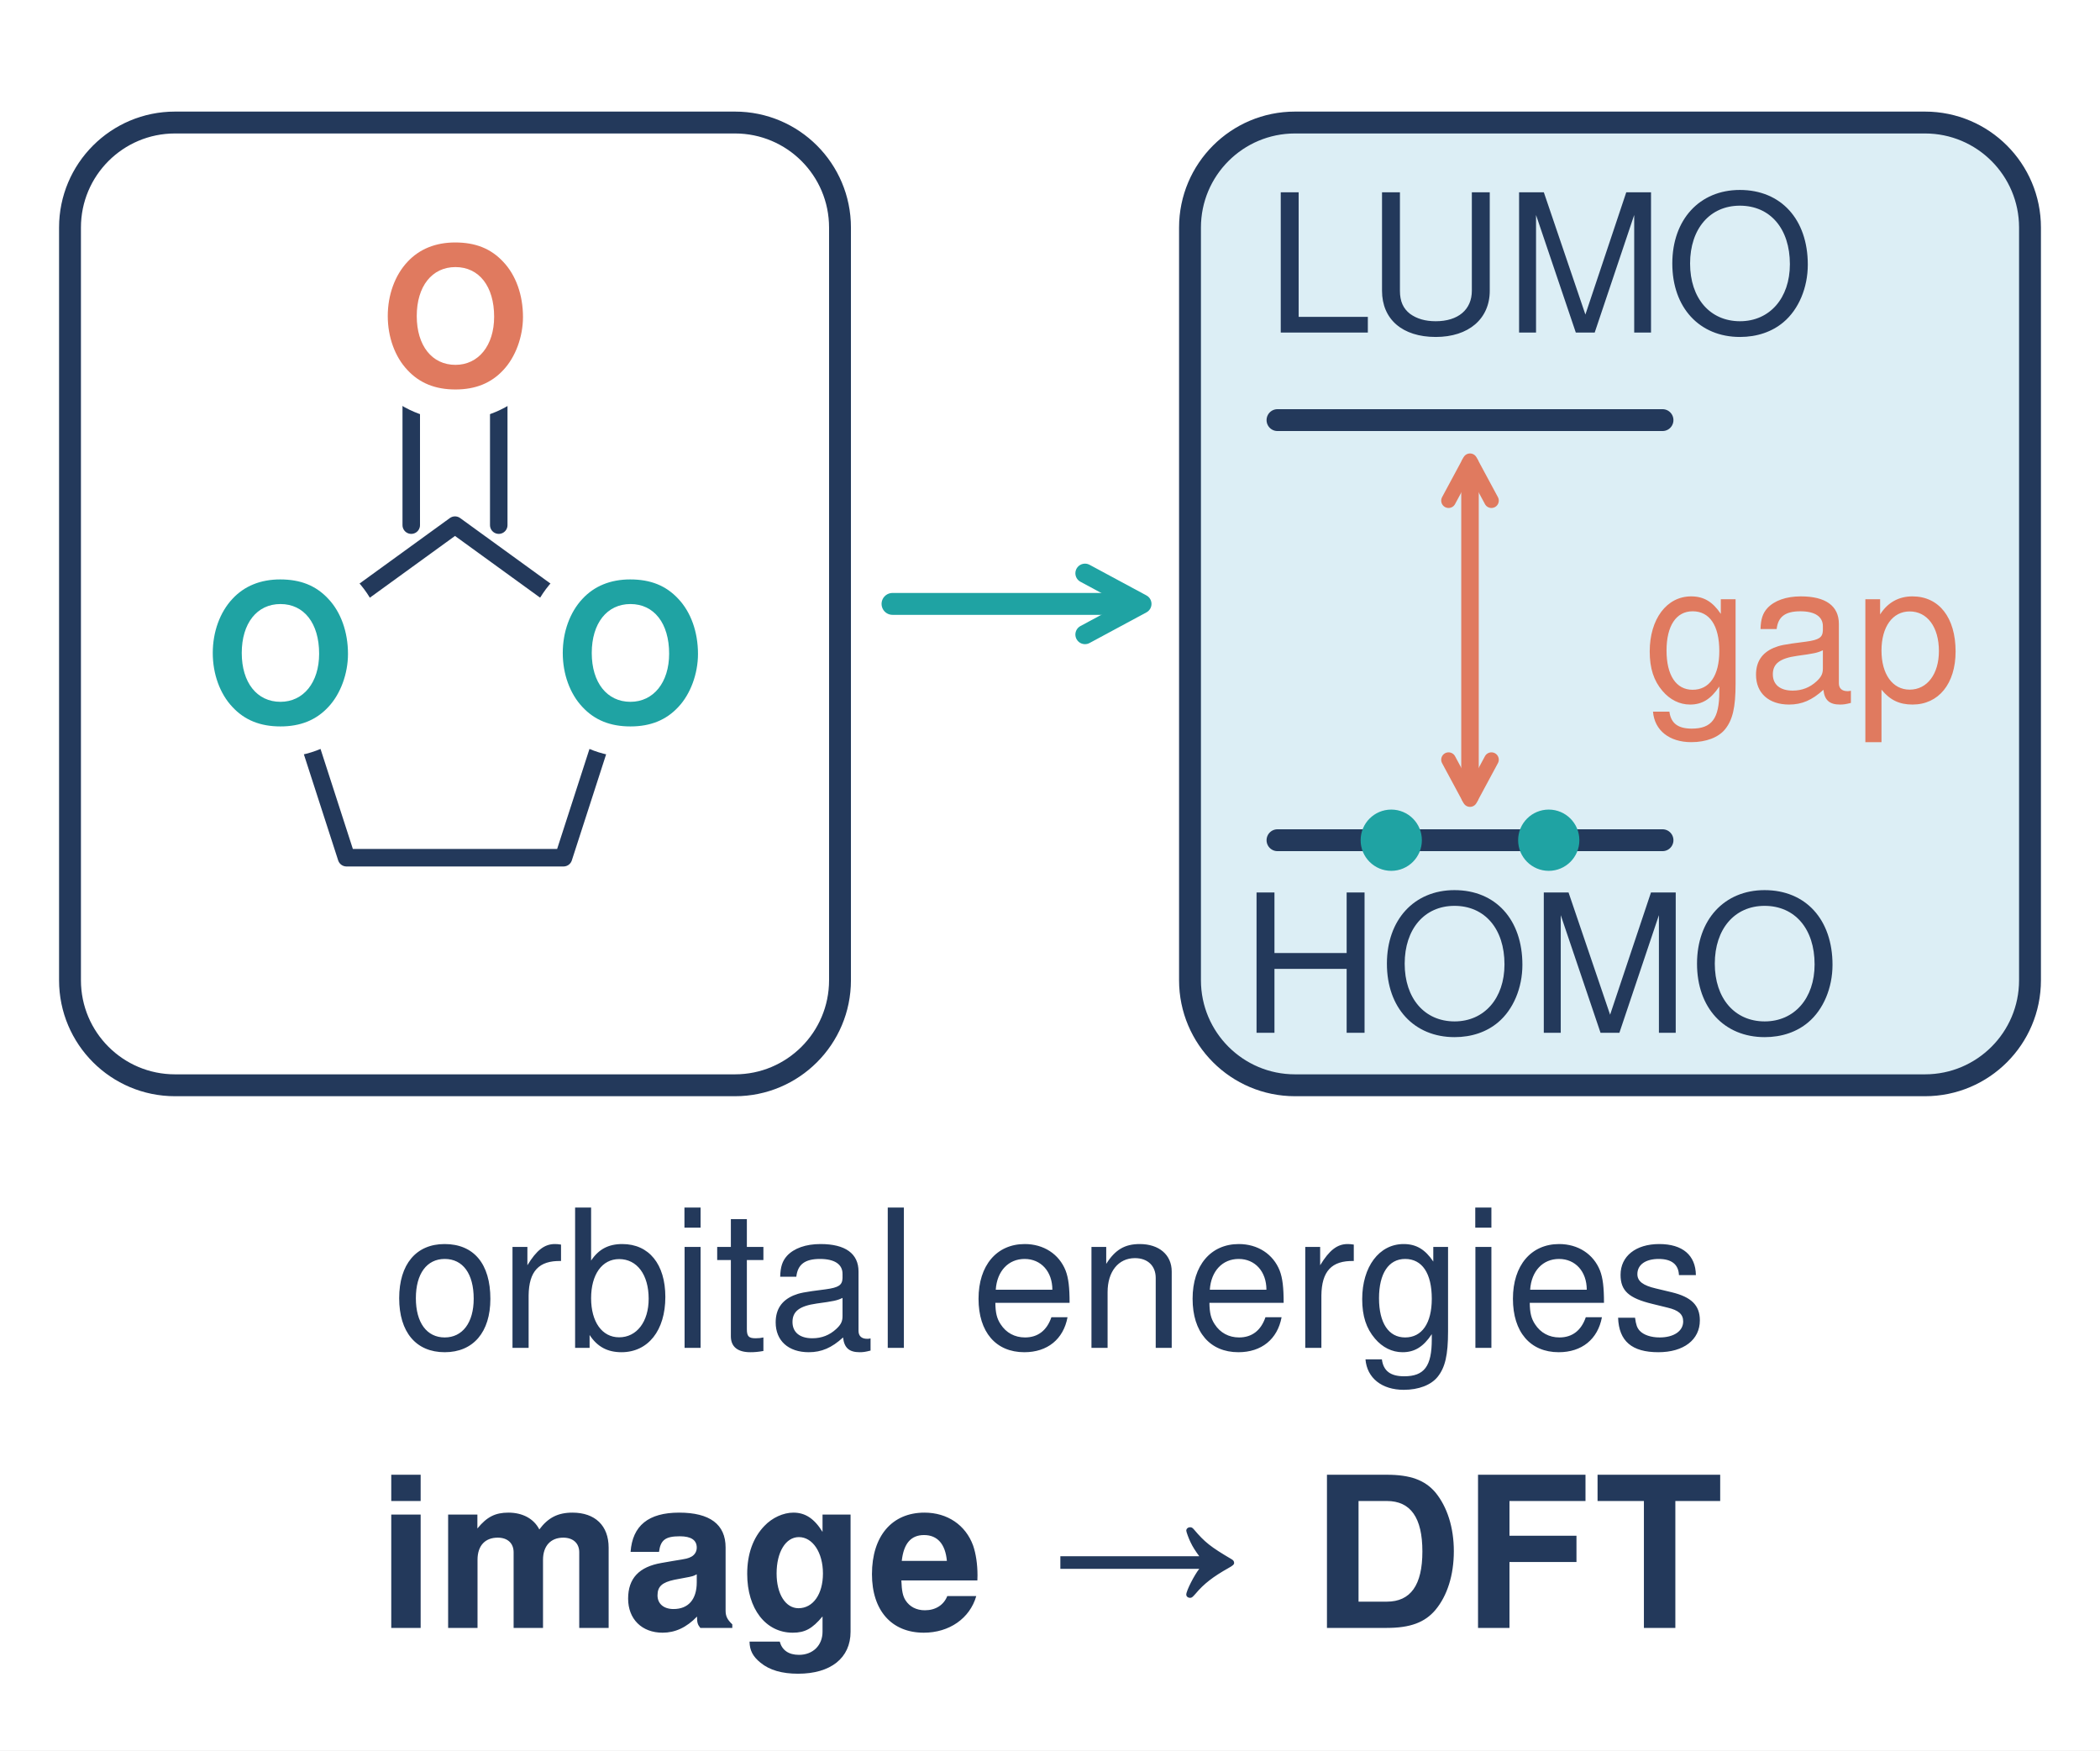
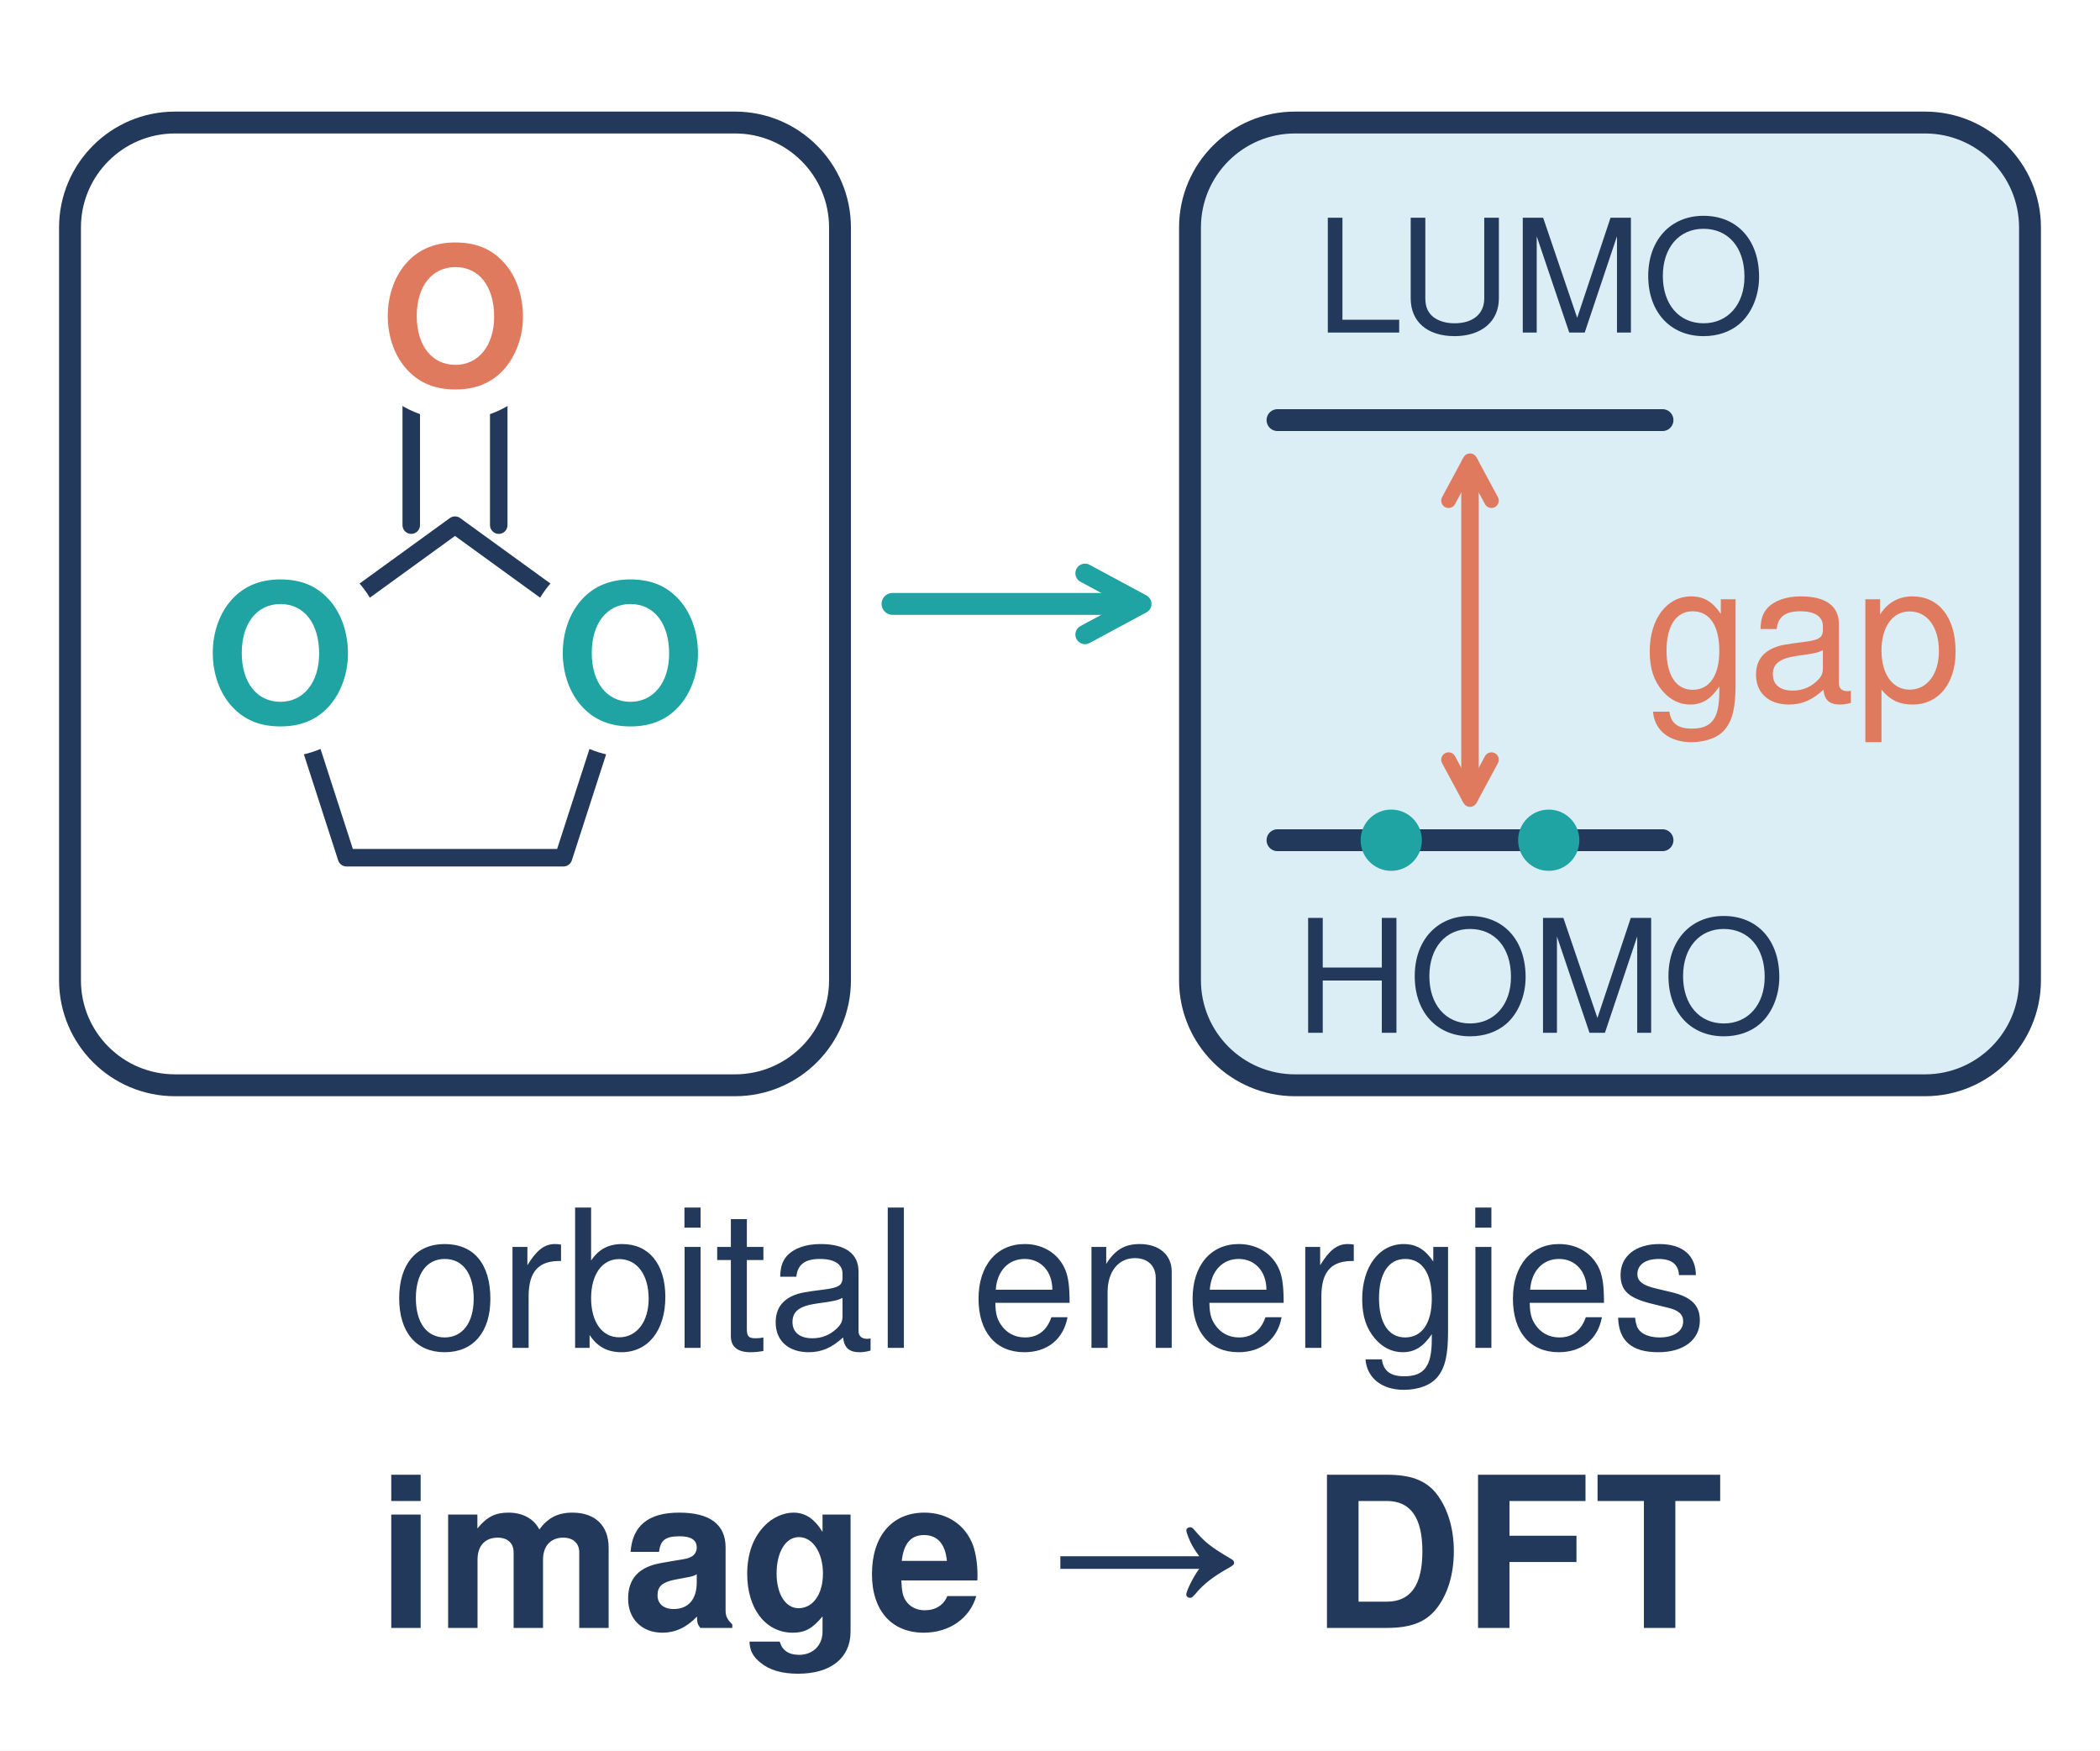
<svg xmlns="http://www.w3.org/2000/svg" viewBox="0 0 240 200" width="240" height="200">
  <style>.p{fill:#dceef5;stroke:#23395b;stroke-width:2.5;stroke-linejoin:round}.w{fill:#fff;stroke:#23395b;stroke-width:2.5;stroke-linejoin:round}.g{fill:none;stroke:#23395b;stroke-width:2;stroke-linecap:round;stroke-linejoin:round}.t{font-family:Helvetica,Arial,sans-serif;fill:#23395b;font-size:22px;text-anchor:middle}.b{font-weight:700}.c{font-size:24px}</style>
  <defs>
    <marker id="rd" viewBox="0 0 10 10" refX="7.5" refY="5" markerWidth="10" markerHeight="10" markerUnits="userSpaceOnUse" orient="auto-start-reverse">
      <path d="M1.5 1.5L8 5L1.5 8.5" fill="none" stroke="#1fa3a3" stroke-width="2.2" stroke-linecap="round" stroke-linejoin="round" />
    </marker>
    <marker id="rc" viewBox="0 0 10 10" refX="7.5" refY="5" markerWidth="7" markerHeight="7" markerUnits="userSpaceOnUse" orient="auto-start-reverse">
      <path d="M1.5 1.5L8 5L1.5 8.5" fill="none" stroke="#e07a5f" stroke-width="2.4" stroke-linecap="round" stroke-linejoin="round" />
    </marker>
  </defs>
  <rect width="240" height="200" fill="#fff" />
  <rect class="w" x="8" y="14" width="88" height="110" rx="12" />
  <path class="g" d="M52 60L72 74.5L64.4 98L39.6 98L32 74.5ZM47 60V44M57 60V44" />
  <circle cx="72" cy="74.5" r="12" fill="#fff" />
  <circle cx="32" cy="74.5" r="12" fill="#fff" />
  <circle cx="52" cy="36" r="12" fill="#fff" />
  <g class="t b">
    <text x="72" y="82.5" fill="#1fa3a3">O</text>
    <text x="32" y="82.5" fill="#1fa3a3">O</text>
    <text x="52" y="44" fill="#e07a5f">O</text>
  </g>
  <path d="M102 69H130" fill="none" stroke="#1fa3a3" stroke-width="2.5" stroke-linecap="round" marker-end="url(#rd)" />
  <rect class="p" x="136" y="14" width="96" height="110" rx="12" />
-   <text class="t" x="176" y="38">LUMO</text>
+   <text class="t" x="176" y="38" style="font-size:18px">LUMO</text>
  <path d="M146 48H190M146 96H190" stroke="#23395b" stroke-width="2.5" stroke-linecap="round" />
  <circle cx="159" cy="96" r="3.5" fill="#1fa3a3" />
  <circle cx="177" cy="96" r="3.5" fill="#1fa3a3" />
  <path d="M168 53V91" fill="none" stroke="#e07a5f" stroke-width="2" stroke-linecap="round" marker-start="url(#rc)" marker-end="url(#rc)" />
  <text class="t" x="206" y="80" style="fill:#e07a5f">gap</text>
-   <text class="t" x="176" y="118">HOMO</text>
+   <text class="t" x="176" y="118" style="font-size:18px">HOMO</text>
  <text class="t" x="120" y="154">orbital energies</text>
  <text class="t b c" x="120" y="186">image → DFT</text>
</svg>
